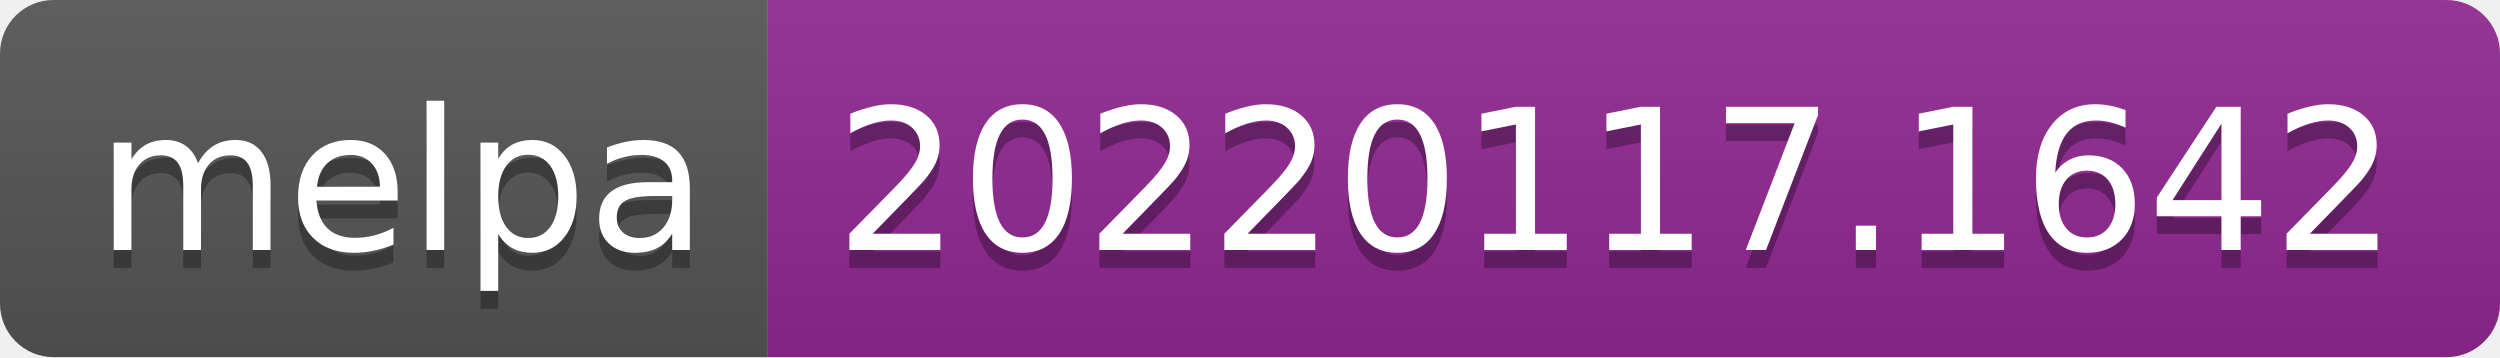
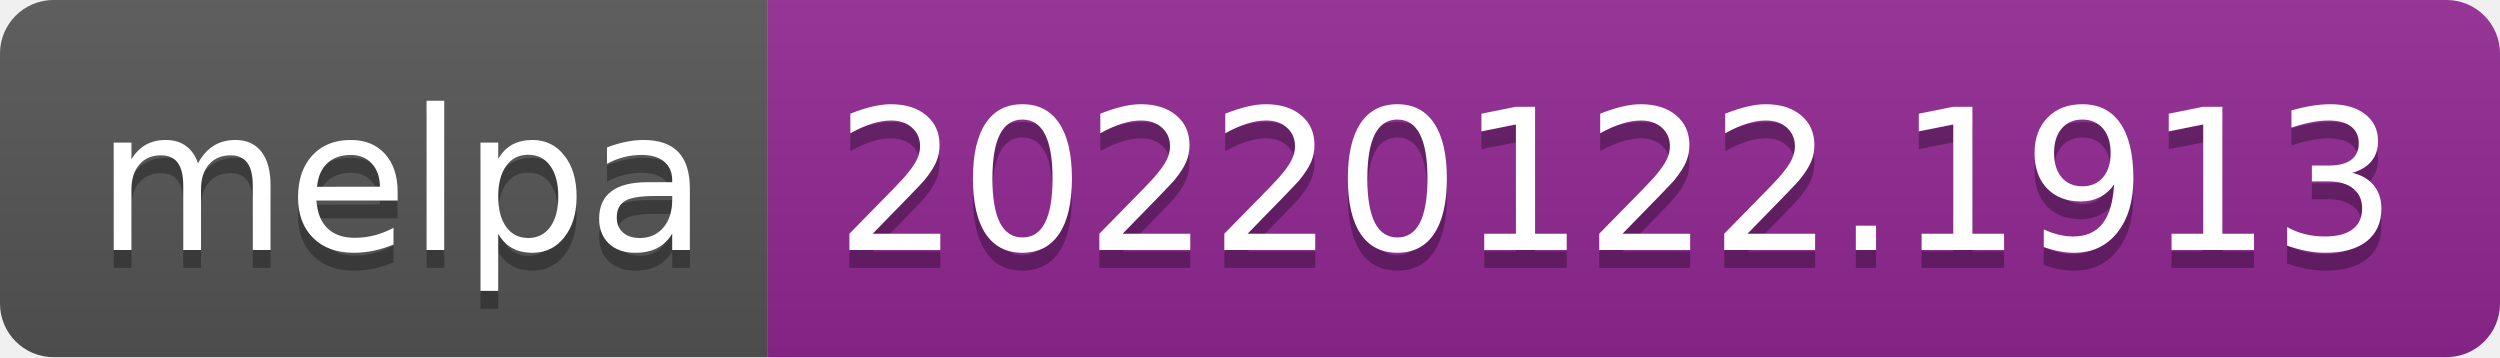
- <svg xmlns="http://www.w3.org/2000/svg" width="140" height="20" role="img" aria-label="melpa: 20220117.1642">
+ <svg xmlns="http://www.w3.org/2000/svg" width="140" height="20" role="img" aria-label="melpa: 20220122.1913">
  <linearGradient id="s" x2="0" y2="100%">
    <stop offset="0" stop-color="#bbb" stop-opacity=".1" />
    <stop offset="1" stop-opacity=".1" />
  </linearGradient>
  <clipPath id="r">
    <rect width="140" height="20" rx="3" fill="#fff" />
  </clipPath>
  <g clip-path="url(#r)">
    <rect width="43" height="20" fill="#555" />
    <rect x="43" width="97" height="20" fill="#922793" />
    <rect width="140" height="20" fill="url(#s)" />
  </g>
  <g fill="#fff" text-anchor="middle" font-family="Verdana,Geneva,DejaVu Sans,sans-serif" text-rendering="geometricPrecision" font-size="110">
    <text aria-hidden="true" x="225" y="150" fill="#010101" fill-opacity=".3" transform="scale(.1)" textLength="330">melpa</text>
    <text x="225" y="140" transform="scale(.1)" fill="#fff" textLength="330">melpa</text>
-     <text aria-hidden="true" x="905" y="150" fill="#010101" fill-opacity=".3" transform="scale(.1)" textLength="870">20220117.1642</text>
-     <text x="905" y="140" transform="scale(.1)" fill="#fff" textLength="870">20220117.1642</text>
+     <text aria-hidden="true" x="905" y="150" fill="#010101" fill-opacity=".3" transform="scale(.1)" textLength="870">20220122.1913</text>
+     <text x="905" y="140" transform="scale(.1)" fill="#fff" textLength="870">20220122.1913</text>
  </g>
</svg>
